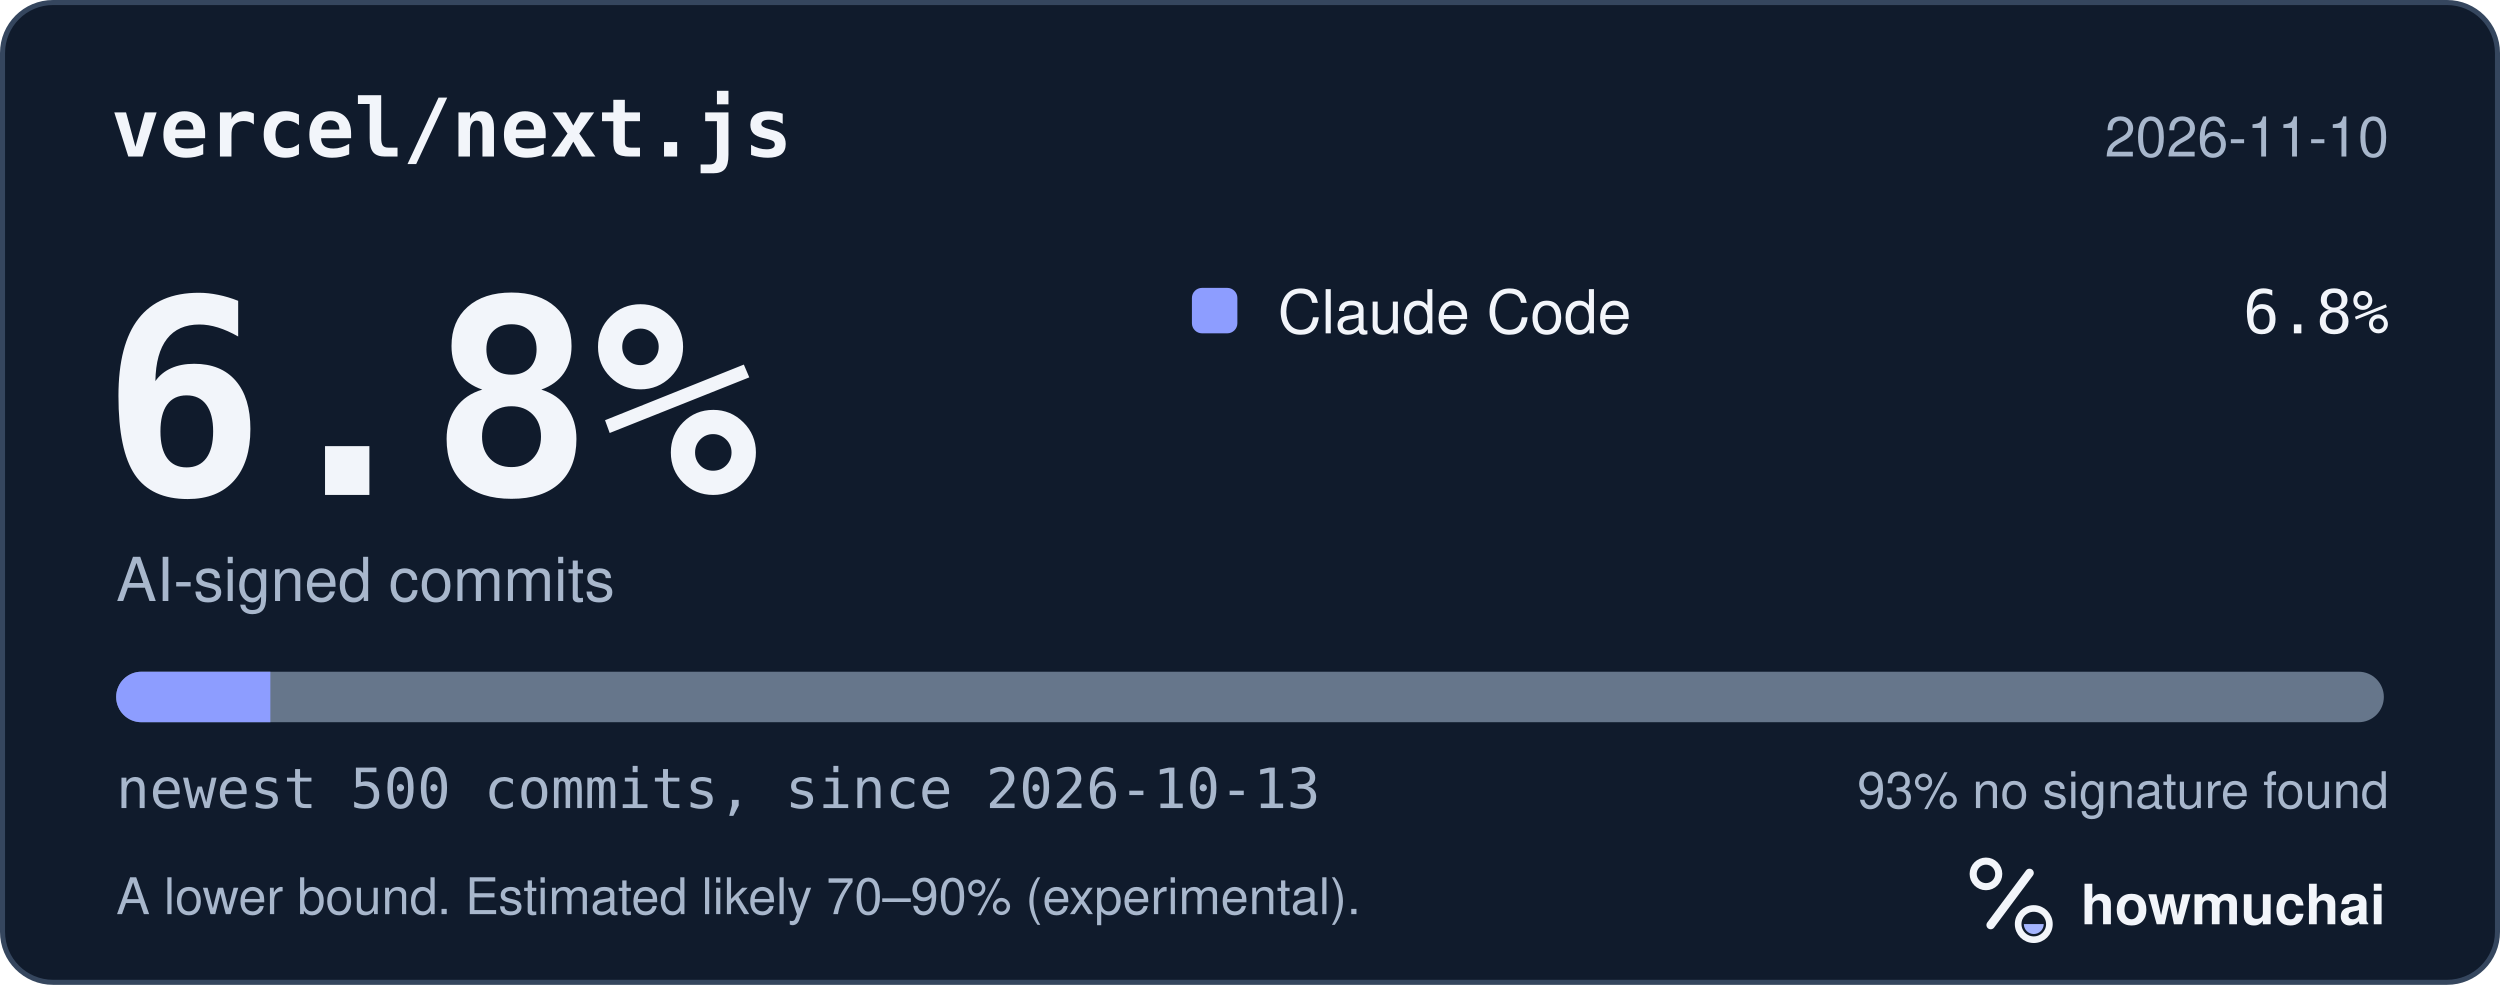
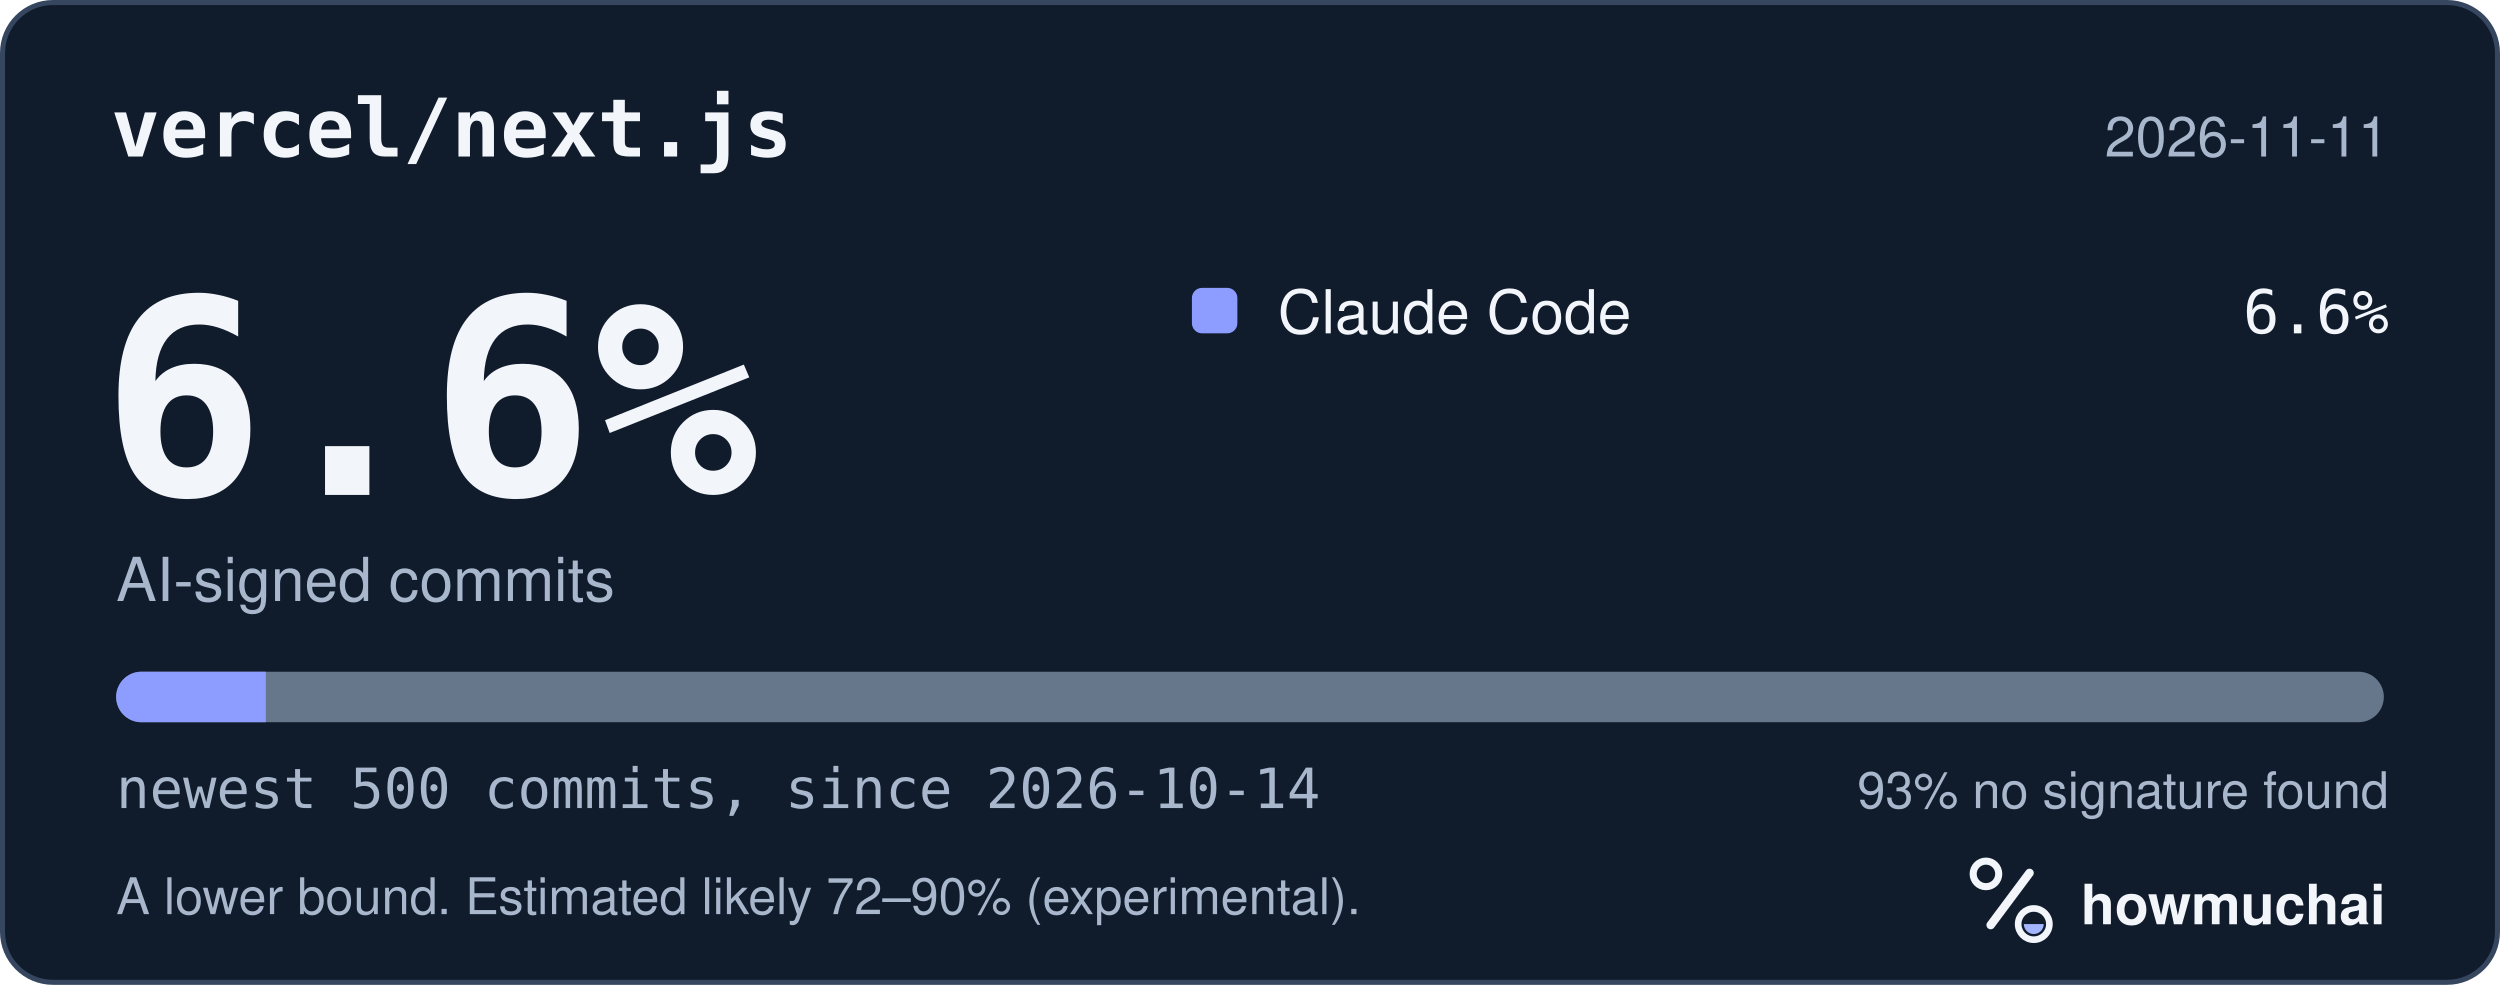
<svg xmlns="http://www.w3.org/2000/svg" width="495" height="195" viewBox="0 0 495 195" role="img" aria-labelledby="hm-t hm-d">
  <rect x="0.5" y="0.5" width="494" height="194" rx="10" fill="#101B2C" stroke="#35465E" />
  <text x="22" y="31" fill="#F2F5FA" font-family="ui-monospace, SF Mono, Menlo, Consolas, IBM Plex Mono, monospace" font-size="16" font-weight="600">vercel/next.js</text>
-   <text x="473" y="31" fill="#A8B7CC" font-family="-apple-system, BlinkMacSystemFont, Segoe UI, Helvetica, Arial, Fira Sans, sans-serif" font-size="11" text-anchor="end">2026-11-10</text>
-   <text x="20" y="98" fill="#F2F5FA" font-family="ui-monospace, SF Mono, Menlo, Consolas, IBM Plex Mono, monospace" font-size="54" font-weight="700">6.8%</text>
+   <text x="473" y="31" fill="#A8B7CC" font-family="-apple-system, BlinkMacSystemFont, Segoe UI, Helvetica, Arial, Fira Sans, sans-serif" font-size="11" text-anchor="end">2026-11-11</text>
+   <text x="20" y="98" fill="#F2F5FA" font-family="ui-monospace, SF Mono, Menlo, Consolas, IBM Plex Mono, monospace" font-size="54" font-weight="700">6.6%</text>
  <text x="23" y="119" fill="#A8B7CC" font-family="-apple-system, BlinkMacSystemFont, Segoe UI, Helvetica, Arial, Fira Sans, sans-serif" font-size="12">AI-signed commits</text>
  <rect x="236" y="57" width="9" height="9" rx="2" fill="#8D9DFF" />
  <text x="253" y="66" fill="#F2F5FA" font-family="-apple-system, BlinkMacSystemFont, Segoe UI, Helvetica, Arial, Fira Sans, sans-serif" font-size="12">Claude Code</text>
-   <text x="473" y="66" fill="#F2F5FA" font-family="ui-monospace, SF Mono, Menlo, Consolas, IBM Plex Mono, monospace" font-size="12" text-anchor="end">6.8%</text>
+   <text x="473" y="66" fill="#F2F5FA" font-family="ui-monospace, SF Mono, Menlo, Consolas, IBM Plex Mono, monospace" font-size="12" text-anchor="end">6.6%</text>
  <defs>
    <clipPath id="hm-bar">
      <rect x="23" y="133" width="449" height="10" rx="5" />
    </clipPath>
  </defs>
  <rect x="23" y="133" width="449" height="10" rx="5" fill="#66768B" />
  <g clip-path="url(#hm-bar)">
-     <rect x="23.00" y="133" width="30.53" height="10" fill="#8D9DFF" />
+     <rect x="23.00" y="133" width="29.63" height="10" fill="#8D9DFF" />
  </g>
-   <text x="23" y="160" fill="#A8B7CC" font-family="ui-monospace, SF Mono, Menlo, Consolas, IBM Plex Mono, monospace" font-size="11">newest 500 commits, since 2026-10-13</text>
+   <text x="23" y="160" fill="#A8B7CC" font-family="ui-monospace, SF Mono, Menlo, Consolas, IBM Plex Mono, monospace" font-size="11">newest 500 commits, since 2026-10-14</text>
  <text x="473" y="160" fill="#A8B7CC" font-family="-apple-system, BlinkMacSystemFont, Segoe UI, Helvetica, Arial, Fira Sans, sans-serif" font-size="10" text-anchor="end">93% no signature found</text>
-   <text x="23" y="181" fill="#A8B7CC" font-family="-apple-system, BlinkMacSystemFont, Segoe UI, Helvetica, Arial, Fira Sans, sans-serif" font-size="10">A lower bound. Estimated likely 70–90% (experimental).</text>
+   <text x="23" y="181" fill="#A8B7CC" font-family="-apple-system, BlinkMacSystemFont, Segoe UI, Helvetica, Arial, Fira Sans, sans-serif" font-size="10">A lower bound. Estimated likely 72–90% (experimental).</text>
  <g transform="translate(386 166) scale(0.046875)">
    <circle cx="154" cy="150" r="54" fill="none" stroke="#F2F5FA" stroke-width="30" />
    <path d="M174 366 338 146" fill="none" stroke="#F2F5FA" stroke-width="36" stroke-linecap="round" />
    <circle cx="356" cy="362" r="66" fill="none" stroke="#F2F5FA" stroke-width="28" />
    <path d="M314 362a42 42 0 0 0 84 0Z" fill="#A4B5FF" />
  </g>
  <text x="412" y="183" fill="#F2F5FA" font-family="-apple-system, BlinkMacSystemFont, Segoe UI, Helvetica, Arial, Fira Sans, sans-serif" font-size="11" font-weight="650">howmuchai</text>
</svg>
